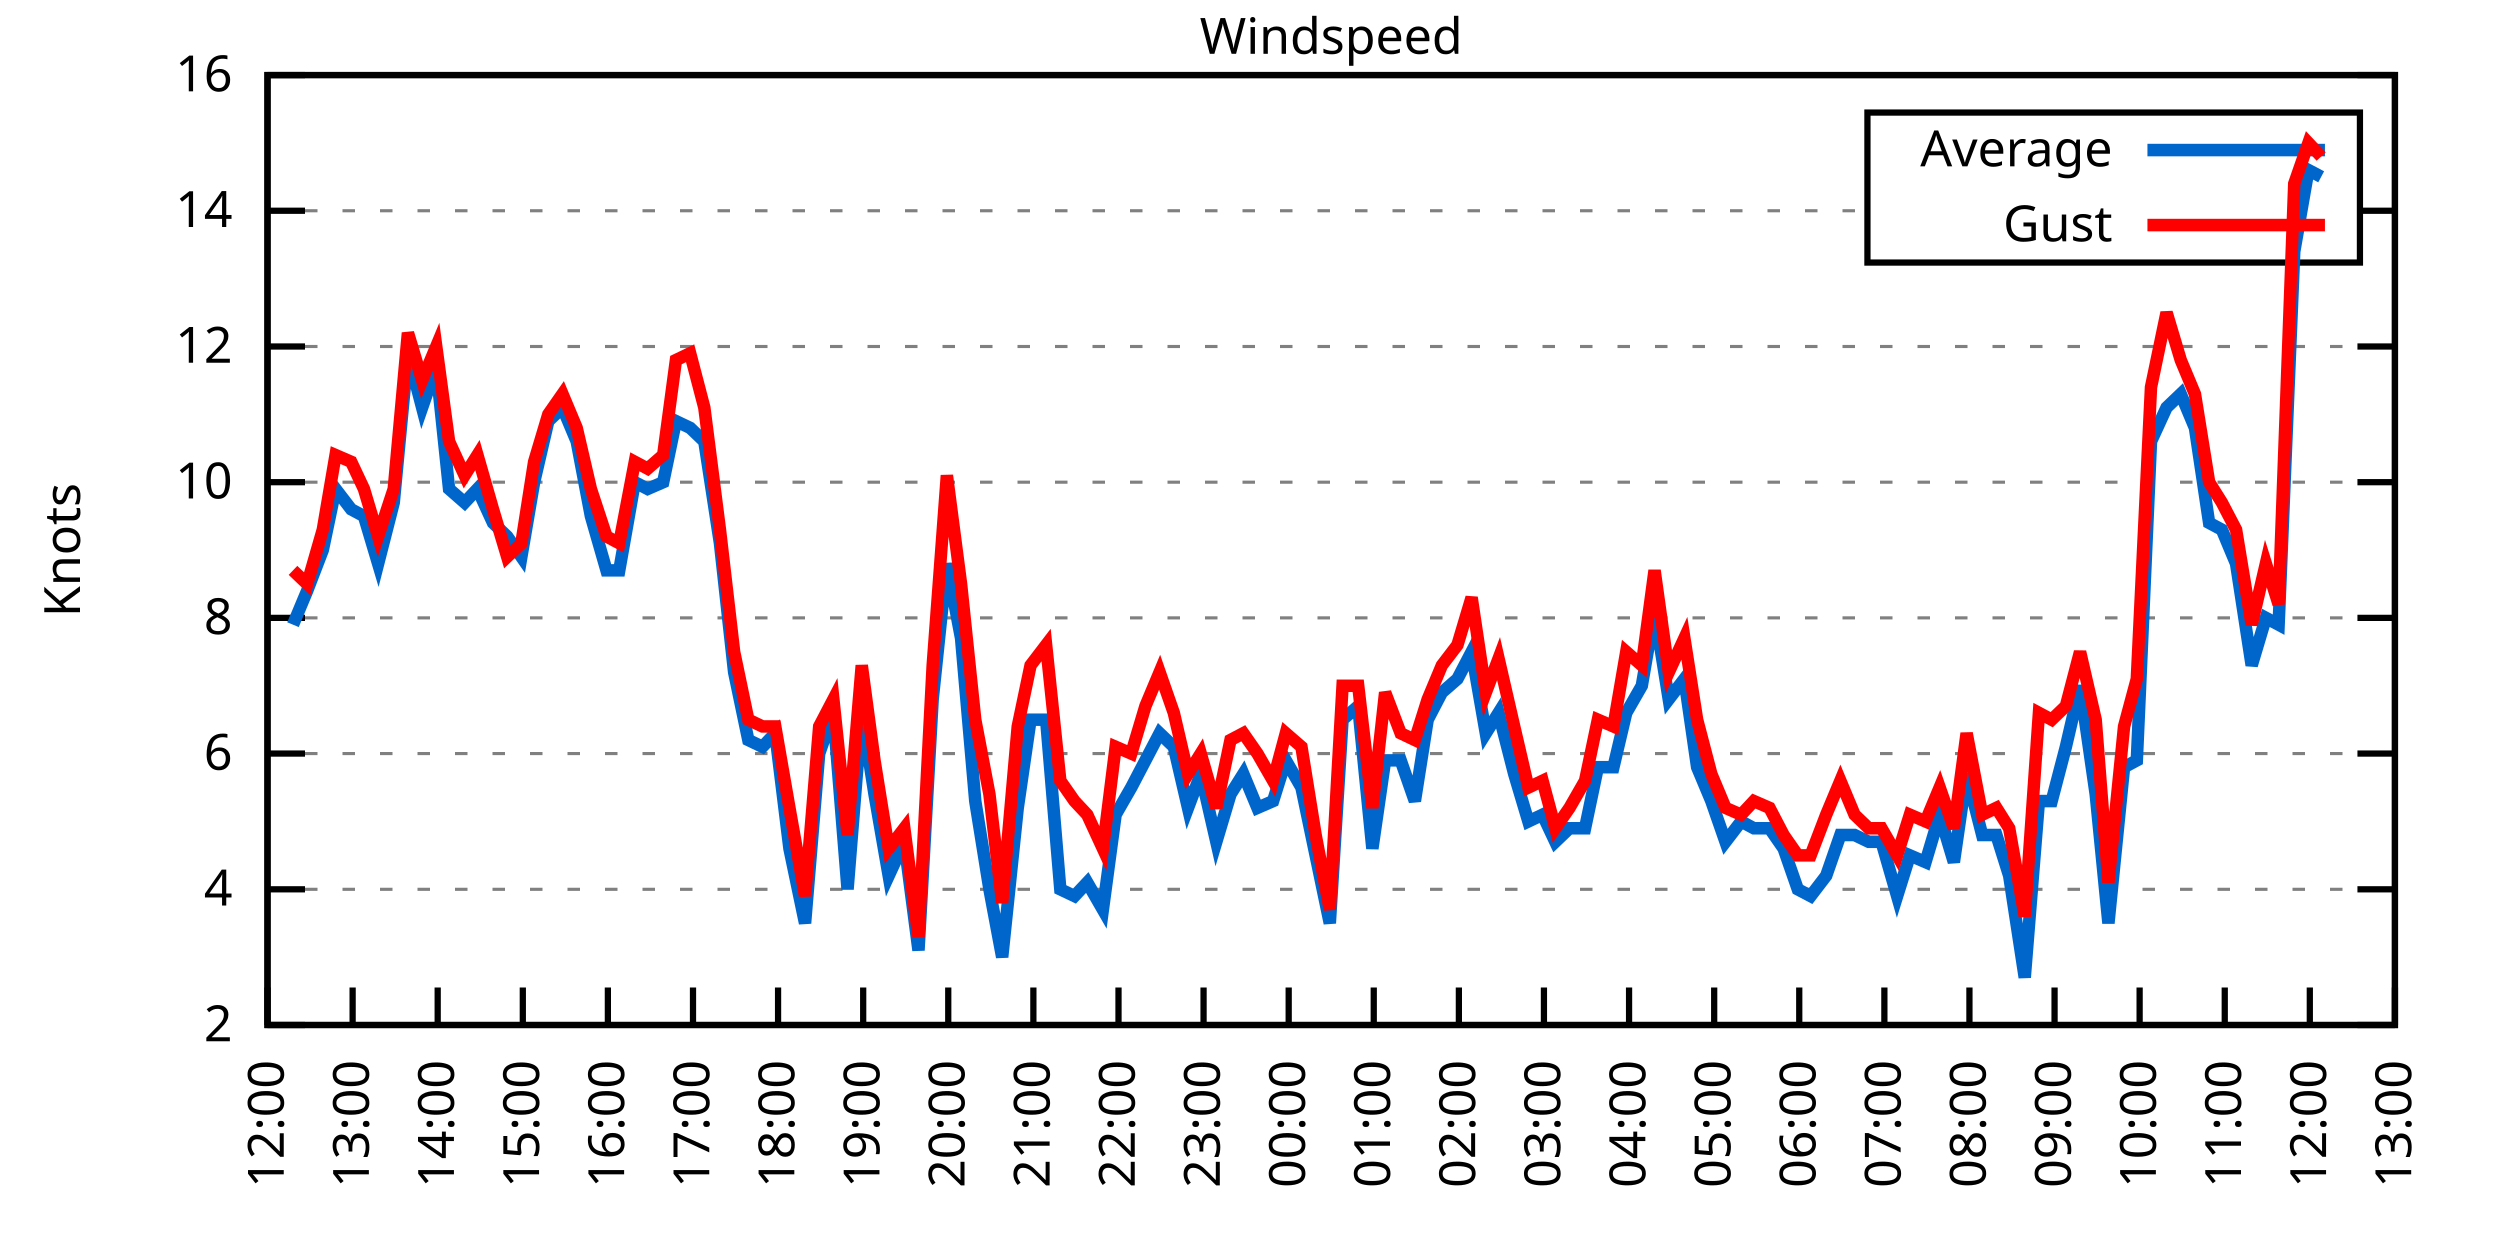
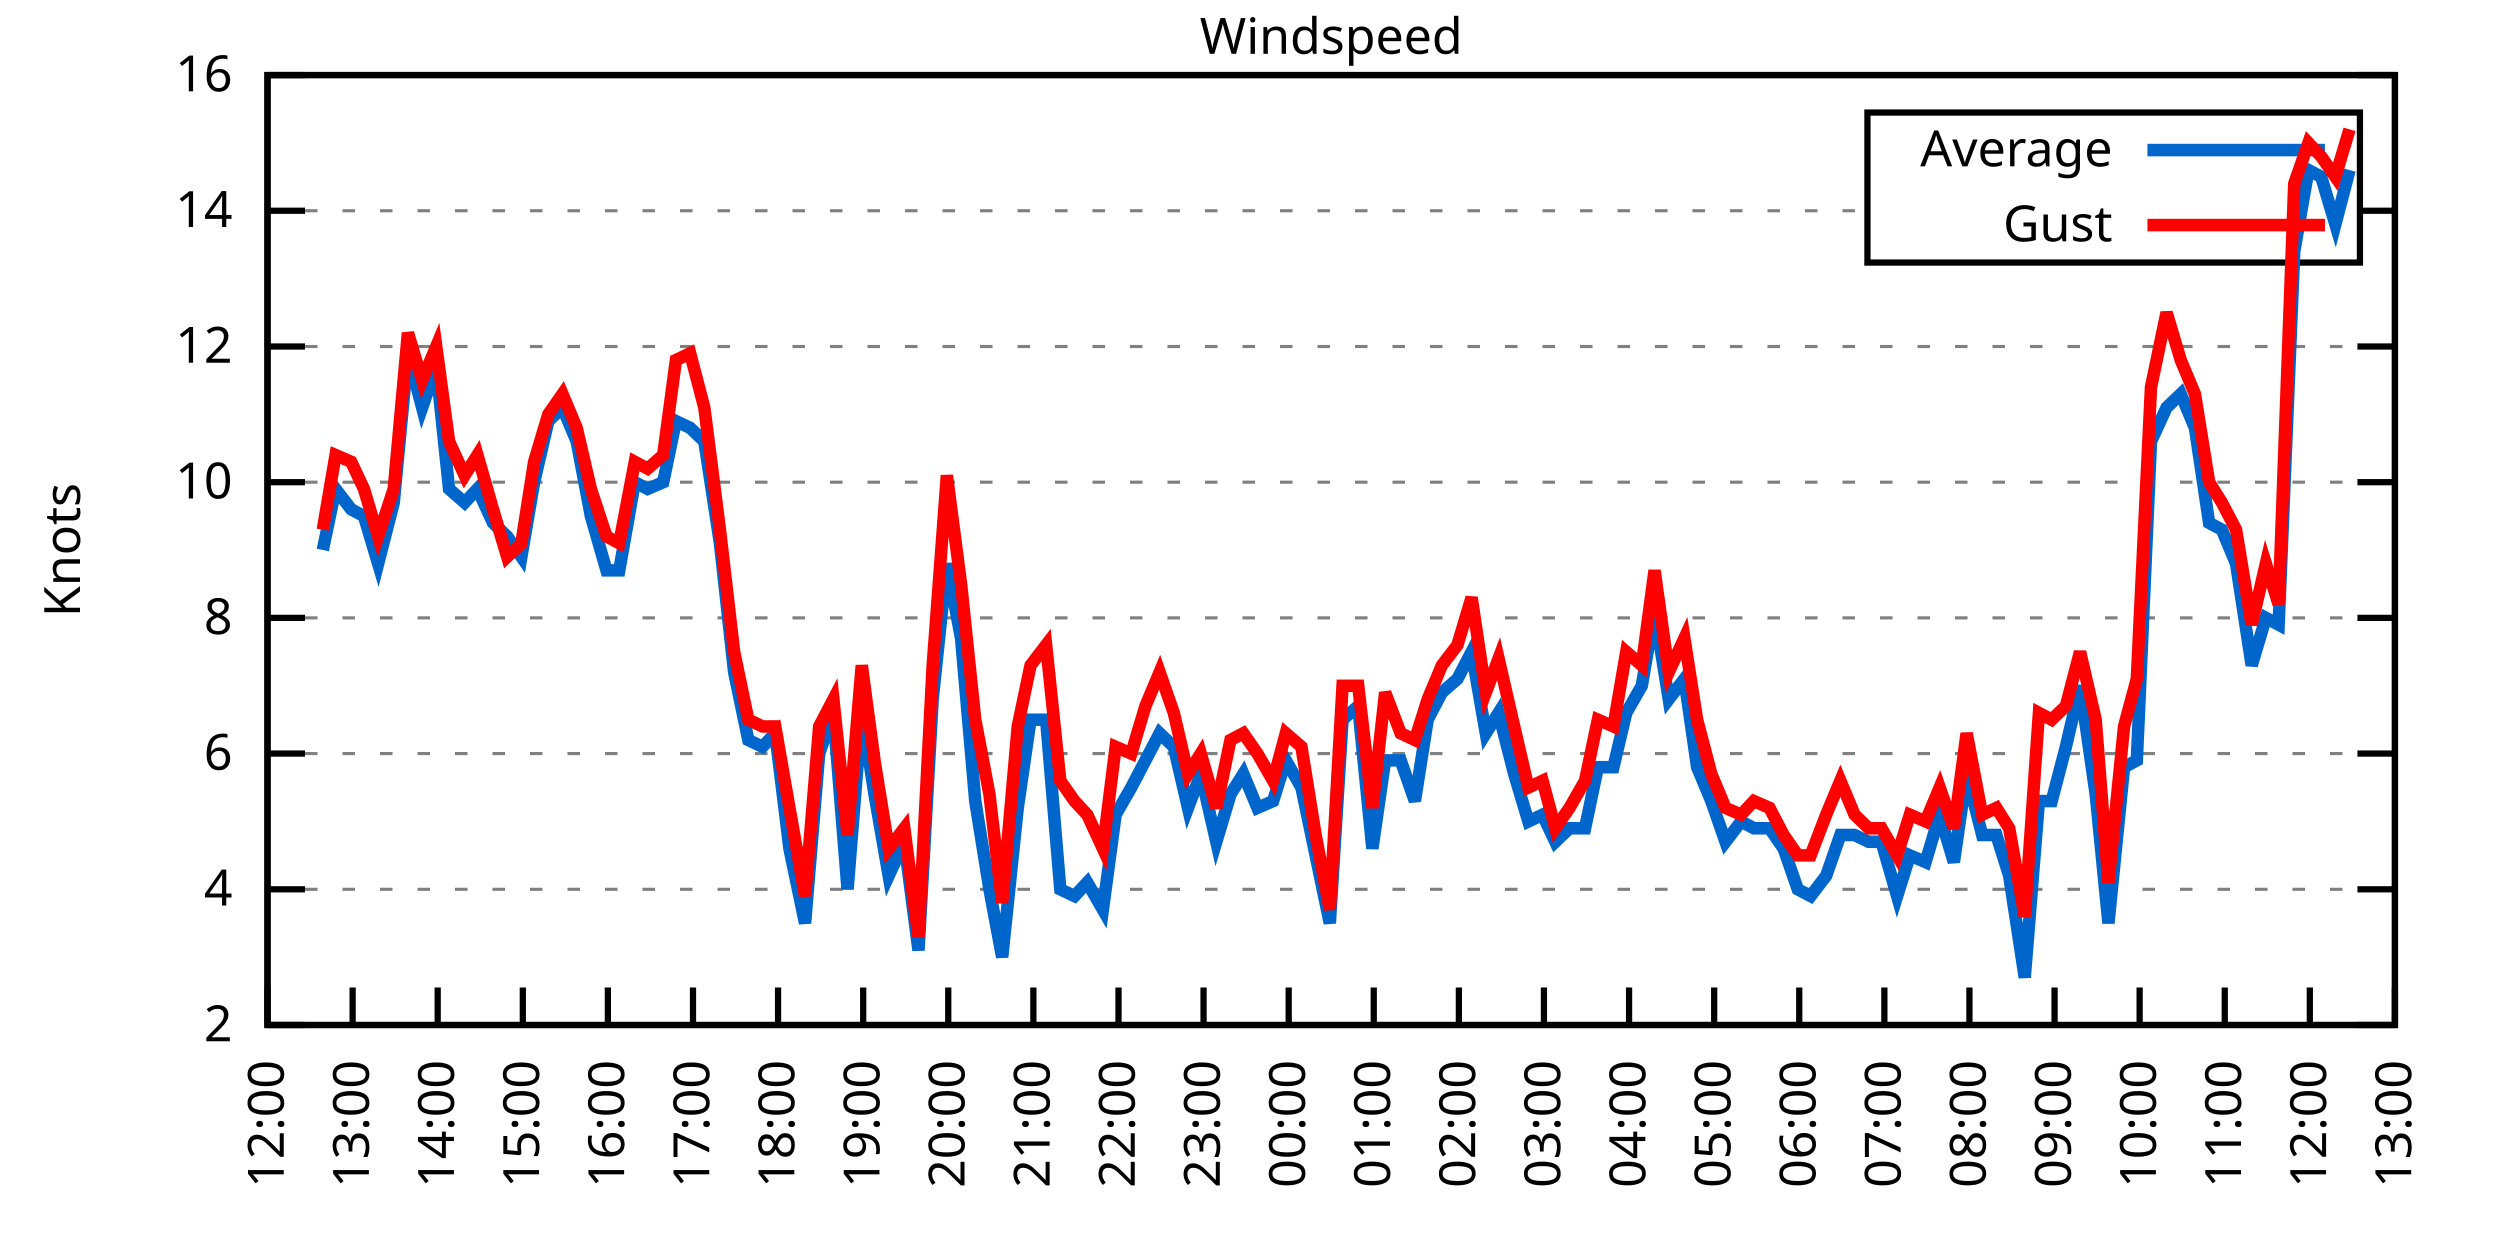
<svg xmlns="http://www.w3.org/2000/svg" xmlns:xlink="http://www.w3.org/1999/xlink" width="400" height="200" viewBox="0 0 400 200">
  <g id="gnuplot_canvas">
    <rect x="0" y="0" width="400" height="200" fill="none" />
    <defs>
      <circle id="gpDot" r="0.5" stroke-width="0.5" stroke="currentColor" />
      <path id="gpPt0" stroke-width="0.333" stroke="currentColor" d="M-1,0 h2 M0,-1 v2" />
      <path id="gpPt1" stroke-width="0.333" stroke="currentColor" d="M-1,-1 L1,1 M1,-1 L-1,1" />
      <path id="gpPt2" stroke-width="0.333" stroke="currentColor" d="M-1,0 L1,0 M0,-1 L0,1 M-1,-1 L1,1 M-1,1 L1,-1" />
      <rect id="gpPt3" stroke-width="0.333" stroke="currentColor" x="-1" y="-1" width="2" height="2" />
      <rect id="gpPt4" stroke-width="0.333" stroke="currentColor" fill="currentColor" x="-1" y="-1" width="2" height="2" />
      <circle id="gpPt5" stroke-width="0.333" stroke="currentColor" cx="0" cy="0" r="1" />
      <use xlink:href="#gpPt5" id="gpPt6" fill="currentColor" stroke="none" />
      <path id="gpPt7" stroke-width="0.333" stroke="currentColor" d="M0,-1.33 L-1.33,0.67 L1.33,0.67 z" />
      <use xlink:href="#gpPt7" id="gpPt8" fill="currentColor" stroke="none" />
      <use xlink:href="#gpPt7" id="gpPt9" stroke="currentColor" transform="rotate(180)" />
      <use xlink:href="#gpPt9" id="gpPt10" fill="currentColor" stroke="none" />
      <use xlink:href="#gpPt3" id="gpPt11" stroke="currentColor" transform="rotate(45)" />
      <use xlink:href="#gpPt11" id="gpPt12" fill="currentColor" stroke="none" />
      <path id="gpPt13" stroke-width="0.333" stroke="currentColor" d="M0,1.330 L1.265,0.411 L0.782,-1.067 L-0.782,-1.076 L-1.265,0.411 z" />
      <use xlink:href="#gpPt13" id="gpPt14" fill="currentColor" stroke="none" />
      <filter id="textbox" filterUnits="objectBoundingBox" x="0" y="0" height="1" width="1">
        <feFlood flood-color="white" flood-opacity="1" result="bgnd" />
        <feComposite in="SourceGraphic" in2="bgnd" operator="atop" />
      </filter>
      <filter id="greybox" filterUnits="objectBoundingBox" x="0" y="0" height="1" width="1">
        <feFlood flood-color="lightgrey" flood-opacity="1" result="grey" />
        <feComposite in="SourceGraphic" in2="grey" operator="atop" />
      </filter>
    </defs>
    <g fill="none" color="white" stroke="currentColor" stroke-width="1.00" stroke-linecap="butt" stroke-linejoin="miter">
</g>
    <g fill="none" color="black" stroke="currentColor" stroke-width="1.00" stroke-linecap="butt" stroke-linejoin="miter">
      <g stroke="none" shape-rendering="crispEdges">
        <polygon fill="rgb(255, 255, 255)" points="42.80,164.00 383.18,164.00 383.18,12.02 42.80,12.02 " />
      </g>
    </g>
    <g fill="none" color="black" stroke="currentColor" stroke-width="1.00" stroke-linecap="butt" stroke-linejoin="miter">
</g>
    <g fill="none" color="black" stroke="black" stroke-width="0.50" stroke-linecap="butt" stroke-linejoin="miter">
</g>
    <g fill="none" color="gray" stroke="currentColor" stroke-width="0.50" stroke-linecap="butt" stroke-linejoin="miter">
      <path stroke="gray" stroke-dasharray="2,4" class="gridline" d="M42.80,164.00 L383.19,164.00  " />
    </g>
    <g fill="none" color="gray" stroke="gray" stroke-width="1.00" stroke-linecap="butt" stroke-linejoin="miter">
</g>
    <g fill="none" color="black" stroke="currentColor" stroke-width="1.00" stroke-linecap="butt" stroke-linejoin="miter">
      <path stroke="black" d="M42.80,164.00 L48.80,164.00 M383.19,164.00 L377.19,164.00  " />
      <g transform="translate(37.20,166.60)" stroke="none" fill="black" font-family="Sans" font-size="8.00" text-anchor="end">
        <text>
          <tspan font-family="Sans"> 2</tspan>
        </text>
      </g>
    </g>
    <g fill="none" color="black" stroke="currentColor" stroke-width="1.00" stroke-linecap="butt" stroke-linejoin="miter">
</g>
    <g fill="none" color="black" stroke="black" stroke-width="0.50" stroke-linecap="butt" stroke-linejoin="miter">
</g>
    <g fill="none" color="gray" stroke="currentColor" stroke-width="0.50" stroke-linecap="butt" stroke-linejoin="miter">
      <path stroke="gray" stroke-dasharray="2,4" class="gridline" d="M42.80,142.29 L383.19,142.29  " />
    </g>
    <g fill="none" color="gray" stroke="gray" stroke-width="1.00" stroke-linecap="butt" stroke-linejoin="miter">
</g>
    <g fill="none" color="black" stroke="currentColor" stroke-width="1.00" stroke-linecap="butt" stroke-linejoin="miter">
      <path stroke="black" d="M42.80,142.29 L48.80,142.29 M383.19,142.29 L377.19,142.29  " />
      <g transform="translate(37.20,144.89)" stroke="none" fill="black" font-family="Sans" font-size="8.00" text-anchor="end">
        <text>
          <tspan font-family="Sans"> 4</tspan>
        </text>
      </g>
    </g>
    <g fill="none" color="black" stroke="currentColor" stroke-width="1.00" stroke-linecap="butt" stroke-linejoin="miter">
</g>
    <g fill="none" color="black" stroke="black" stroke-width="0.50" stroke-linecap="butt" stroke-linejoin="miter">
</g>
    <g fill="none" color="gray" stroke="currentColor" stroke-width="0.50" stroke-linecap="butt" stroke-linejoin="miter">
      <path stroke="gray" stroke-dasharray="2,4" class="gridline" d="M42.80,120.57 L383.19,120.57  " />
    </g>
    <g fill="none" color="gray" stroke="gray" stroke-width="1.00" stroke-linecap="butt" stroke-linejoin="miter">
</g>
    <g fill="none" color="black" stroke="currentColor" stroke-width="1.00" stroke-linecap="butt" stroke-linejoin="miter">
      <path stroke="black" d="M42.80,120.57 L48.80,120.57 M383.19,120.57 L377.19,120.57  " />
      <g transform="translate(37.20,123.17)" stroke="none" fill="black" font-family="Sans" font-size="8.00" text-anchor="end">
        <text>
          <tspan font-family="Sans"> 6</tspan>
        </text>
      </g>
    </g>
    <g fill="none" color="black" stroke="currentColor" stroke-width="1.00" stroke-linecap="butt" stroke-linejoin="miter">
</g>
    <g fill="none" color="black" stroke="black" stroke-width="0.50" stroke-linecap="butt" stroke-linejoin="miter">
</g>
    <g fill="none" color="gray" stroke="currentColor" stroke-width="0.50" stroke-linecap="butt" stroke-linejoin="miter">
      <path stroke="gray" stroke-dasharray="2,4" class="gridline" d="M42.80,98.86 L383.19,98.86  " />
    </g>
    <g fill="none" color="gray" stroke="gray" stroke-width="1.00" stroke-linecap="butt" stroke-linejoin="miter">
</g>
    <g fill="none" color="black" stroke="currentColor" stroke-width="1.00" stroke-linecap="butt" stroke-linejoin="miter">
      <path stroke="black" d="M42.80,98.86 L48.80,98.86 M383.19,98.86 L377.19,98.86  " />
      <g transform="translate(37.20,101.46)" stroke="none" fill="black" font-family="Sans" font-size="8.00" text-anchor="end">
        <text>
          <tspan font-family="Sans"> 8</tspan>
        </text>
      </g>
    </g>
    <g fill="none" color="black" stroke="currentColor" stroke-width="1.00" stroke-linecap="butt" stroke-linejoin="miter">
</g>
    <g fill="none" color="black" stroke="black" stroke-width="0.50" stroke-linecap="butt" stroke-linejoin="miter">
</g>
    <g fill="none" color="gray" stroke="currentColor" stroke-width="0.50" stroke-linecap="butt" stroke-linejoin="miter">
      <path stroke="gray" stroke-dasharray="2,4" class="gridline" d="M42.80,77.15 L383.19,77.15  " />
    </g>
    <g fill="none" color="gray" stroke="gray" stroke-width="1.00" stroke-linecap="butt" stroke-linejoin="miter">
</g>
    <g fill="none" color="black" stroke="currentColor" stroke-width="1.00" stroke-linecap="butt" stroke-linejoin="miter">
      <path stroke="black" d="M42.80,77.15 L48.80,77.15 M383.19,77.15 L377.19,77.15  " />
      <g transform="translate(37.20,79.75)" stroke="none" fill="black" font-family="Sans" font-size="8.00" text-anchor="end">
        <text>
          <tspan font-family="Sans"> 10</tspan>
        </text>
      </g>
    </g>
    <g fill="none" color="black" stroke="currentColor" stroke-width="1.00" stroke-linecap="butt" stroke-linejoin="miter">
</g>
    <g fill="none" color="black" stroke="black" stroke-width="0.50" stroke-linecap="butt" stroke-linejoin="miter">
</g>
    <g fill="none" color="gray" stroke="currentColor" stroke-width="0.50" stroke-linecap="butt" stroke-linejoin="miter">
      <path stroke="gray" stroke-dasharray="2,4" class="gridline" d="M42.80,55.44 L383.19,55.44  " />
    </g>
    <g fill="none" color="gray" stroke="gray" stroke-width="1.00" stroke-linecap="butt" stroke-linejoin="miter">
</g>
    <g fill="none" color="black" stroke="currentColor" stroke-width="1.00" stroke-linecap="butt" stroke-linejoin="miter">
      <path stroke="black" d="M42.80,55.44 L48.80,55.44 M383.19,55.44 L377.19,55.44  " />
      <g transform="translate(37.20,58.04)" stroke="none" fill="black" font-family="Sans" font-size="8.00" text-anchor="end">
        <text>
          <tspan font-family="Sans"> 12</tspan>
        </text>
      </g>
    </g>
    <g fill="none" color="black" stroke="currentColor" stroke-width="1.00" stroke-linecap="butt" stroke-linejoin="miter">
</g>
    <g fill="none" color="black" stroke="black" stroke-width="0.50" stroke-linecap="butt" stroke-linejoin="miter">
</g>
    <g fill="none" color="gray" stroke="currentColor" stroke-width="0.50" stroke-linecap="butt" stroke-linejoin="miter">
      <path stroke="gray" stroke-dasharray="2,4" class="gridline" d="M42.80,33.72 L298.79,33.72 M377.59,33.72 L383.19,33.72  " />
    </g>
    <g fill="none" color="gray" stroke="gray" stroke-width="1.00" stroke-linecap="butt" stroke-linejoin="miter">
</g>
    <g fill="none" color="black" stroke="currentColor" stroke-width="1.00" stroke-linecap="butt" stroke-linejoin="miter">
      <path stroke="black" d="M42.80,33.72 L48.80,33.72 M383.19,33.72 L377.19,33.72  " />
      <g transform="translate(37.20,36.32)" stroke="none" fill="black" font-family="Sans" font-size="8.00" text-anchor="end">
        <text>
          <tspan font-family="Sans"> 14</tspan>
        </text>
      </g>
    </g>
    <g fill="none" color="black" stroke="currentColor" stroke-width="1.00" stroke-linecap="butt" stroke-linejoin="miter">
</g>
    <g fill="none" color="black" stroke="black" stroke-width="0.50" stroke-linecap="butt" stroke-linejoin="miter">
</g>
    <g fill="none" color="gray" stroke="currentColor" stroke-width="0.50" stroke-linecap="butt" stroke-linejoin="miter">
      <path stroke="gray" stroke-dasharray="2,4" class="gridline" d="M42.80,12.01 L383.19,12.01  " />
    </g>
    <g fill="none" color="gray" stroke="gray" stroke-width="1.00" stroke-linecap="butt" stroke-linejoin="miter">
</g>
    <g fill="none" color="black" stroke="currentColor" stroke-width="1.00" stroke-linecap="butt" stroke-linejoin="miter">
      <path stroke="black" d="M42.80,12.01 L48.80,12.01 M383.19,12.01 L377.19,12.01  " />
      <g transform="translate(37.20,14.61)" stroke="none" fill="black" font-family="Sans" font-size="8.00" text-anchor="end">
        <text>
          <tspan font-family="Sans"> 16</tspan>
        </text>
      </g>
    </g>
    <g fill="none" color="black" stroke="currentColor" stroke-width="1.00" stroke-linecap="butt" stroke-linejoin="miter">
      <path stroke="black" d="M42.80,164.00 L42.80,158.00  " />
      <g transform="translate(45.40,169.60) rotate(270.00)" stroke="none" fill="black" font-family="Sans" font-size="8.00" text-anchor="end">
        <text>
          <tspan font-family="Sans">12:00</tspan>
        </text>
      </g>
    </g>
    <g fill="none" color="black" stroke="currentColor" stroke-width="1.00" stroke-linecap="butt" stroke-linejoin="miter">
      <path stroke="black" d="M56.42,164.00 L56.42,158.00  " />
      <g transform="translate(59.02,169.60) rotate(270.00)" stroke="none" fill="black" font-family="Sans" font-size="8.00" text-anchor="end">
        <text>
          <tspan font-family="Sans">13:00</tspan>
        </text>
      </g>
    </g>
    <g fill="none" color="black" stroke="currentColor" stroke-width="1.00" stroke-linecap="butt" stroke-linejoin="miter">
      <path stroke="black" d="M70.03,164.00 L70.03,158.00  " />
      <g transform="translate(72.63,169.60) rotate(270.00)" stroke="none" fill="black" font-family="Sans" font-size="8.00" text-anchor="end">
        <text>
          <tspan font-family="Sans">14:00</tspan>
        </text>
      </g>
    </g>
    <g fill="none" color="black" stroke="currentColor" stroke-width="1.00" stroke-linecap="butt" stroke-linejoin="miter">
      <path stroke="black" d="M83.65,164.00 L83.65,158.00  " />
      <g transform="translate(86.25,169.60) rotate(270.00)" stroke="none" fill="black" font-family="Sans" font-size="8.00" text-anchor="end">
        <text>
          <tspan font-family="Sans">15:00</tspan>
        </text>
      </g>
    </g>
    <g fill="none" color="black" stroke="currentColor" stroke-width="1.00" stroke-linecap="butt" stroke-linejoin="miter">
      <path stroke="black" d="M97.26,164.00 L97.26,158.00  " />
      <g transform="translate(99.86,169.60) rotate(270.00)" stroke="none" fill="black" font-family="Sans" font-size="8.00" text-anchor="end">
        <text>
          <tspan font-family="Sans">16:00</tspan>
        </text>
      </g>
    </g>
    <g fill="none" color="black" stroke="currentColor" stroke-width="1.00" stroke-linecap="butt" stroke-linejoin="miter">
      <path stroke="black" d="M110.88,164.00 L110.88,158.00  " />
      <g transform="translate(113.48,169.60) rotate(270.00)" stroke="none" fill="black" font-family="Sans" font-size="8.00" text-anchor="end">
        <text>
          <tspan font-family="Sans">17:00</tspan>
        </text>
      </g>
    </g>
    <g fill="none" color="black" stroke="currentColor" stroke-width="1.00" stroke-linecap="butt" stroke-linejoin="miter">
      <path stroke="black" d="M124.49,164.00 L124.49,158.00  " />
      <g transform="translate(127.09,169.60) rotate(270.00)" stroke="none" fill="black" font-family="Sans" font-size="8.00" text-anchor="end">
        <text>
          <tspan font-family="Sans">18:00</tspan>
        </text>
      </g>
    </g>
    <g fill="none" color="black" stroke="currentColor" stroke-width="1.00" stroke-linecap="butt" stroke-linejoin="miter">
      <path stroke="black" d="M138.11,164.00 L138.11,158.00  " />
      <g transform="translate(140.71,169.60) rotate(270.00)" stroke="none" fill="black" font-family="Sans" font-size="8.00" text-anchor="end">
        <text>
          <tspan font-family="Sans">19:00</tspan>
        </text>
      </g>
    </g>
    <g fill="none" color="black" stroke="currentColor" stroke-width="1.00" stroke-linecap="butt" stroke-linejoin="miter">
      <path stroke="black" d="M151.72,164.00 L151.72,158.00  " />
      <g transform="translate(154.32,169.60) rotate(270.00)" stroke="none" fill="black" font-family="Sans" font-size="8.00" text-anchor="end">
        <text>
          <tspan font-family="Sans">20:00</tspan>
        </text>
      </g>
    </g>
    <g fill="none" color="black" stroke="currentColor" stroke-width="1.00" stroke-linecap="butt" stroke-linejoin="miter">
      <path stroke="black" d="M165.34,164.00 L165.34,158.00  " />
      <g transform="translate(167.94,169.60) rotate(270.00)" stroke="none" fill="black" font-family="Sans" font-size="8.00" text-anchor="end">
        <text>
          <tspan font-family="Sans">21:00</tspan>
        </text>
      </g>
    </g>
    <g fill="none" color="black" stroke="currentColor" stroke-width="1.00" stroke-linecap="butt" stroke-linejoin="miter">
      <path stroke="black" d="M178.96,164.00 L178.96,158.00  " />
      <g transform="translate(181.56,169.60) rotate(270.00)" stroke="none" fill="black" font-family="Sans" font-size="8.00" text-anchor="end">
        <text>
          <tspan font-family="Sans">22:00</tspan>
        </text>
      </g>
    </g>
    <g fill="none" color="black" stroke="currentColor" stroke-width="1.00" stroke-linecap="butt" stroke-linejoin="miter">
      <path stroke="black" d="M192.57,164.00 L192.57,158.00  " />
      <g transform="translate(195.17,169.60) rotate(270.00)" stroke="none" fill="black" font-family="Sans" font-size="8.00" text-anchor="end">
        <text>
          <tspan font-family="Sans">23:00</tspan>
        </text>
      </g>
    </g>
    <g fill="none" color="black" stroke="currentColor" stroke-width="1.00" stroke-linecap="butt" stroke-linejoin="miter">
      <path stroke="black" d="M206.19,164.00 L206.19,158.00  " />
      <g transform="translate(208.79,169.60) rotate(270.00)" stroke="none" fill="black" font-family="Sans" font-size="8.00" text-anchor="end">
        <text>
          <tspan font-family="Sans">00:00</tspan>
        </text>
      </g>
    </g>
    <g fill="none" color="black" stroke="currentColor" stroke-width="1.00" stroke-linecap="butt" stroke-linejoin="miter">
      <path stroke="black" d="M219.80,164.00 L219.80,158.00  " />
      <g transform="translate(222.40,169.60) rotate(270.00)" stroke="none" fill="black" font-family="Sans" font-size="8.00" text-anchor="end">
        <text>
          <tspan font-family="Sans">01:00</tspan>
        </text>
      </g>
    </g>
    <g fill="none" color="black" stroke="currentColor" stroke-width="1.00" stroke-linecap="butt" stroke-linejoin="miter">
      <path stroke="black" d="M233.42,164.00 L233.42,158.00  " />
      <g transform="translate(236.02,169.60) rotate(270.00)" stroke="none" fill="black" font-family="Sans" font-size="8.00" text-anchor="end">
        <text>
          <tspan font-family="Sans">02:00</tspan>
        </text>
      </g>
    </g>
    <g fill="none" color="black" stroke="currentColor" stroke-width="1.00" stroke-linecap="butt" stroke-linejoin="miter">
      <path stroke="black" d="M247.03,164.00 L247.03,158.00  " />
      <g transform="translate(249.63,169.60) rotate(270.00)" stroke="none" fill="black" font-family="Sans" font-size="8.00" text-anchor="end">
        <text>
          <tspan font-family="Sans">03:00</tspan>
        </text>
      </g>
    </g>
    <g fill="none" color="black" stroke="currentColor" stroke-width="1.00" stroke-linecap="butt" stroke-linejoin="miter">
      <path stroke="black" d="M260.65,164.00 L260.65,158.00  " />
      <g transform="translate(263.25,169.60) rotate(270.00)" stroke="none" fill="black" font-family="Sans" font-size="8.00" text-anchor="end">
        <text>
          <tspan font-family="Sans">04:00</tspan>
        </text>
      </g>
    </g>
    <g fill="none" color="black" stroke="currentColor" stroke-width="1.00" stroke-linecap="butt" stroke-linejoin="miter">
      <path stroke="black" d="M274.27,164.00 L274.27,158.00  " />
      <g transform="translate(276.87,169.60) rotate(270.00)" stroke="none" fill="black" font-family="Sans" font-size="8.00" text-anchor="end">
        <text>
          <tspan font-family="Sans">05:00</tspan>
        </text>
      </g>
    </g>
    <g fill="none" color="black" stroke="currentColor" stroke-width="1.00" stroke-linecap="butt" stroke-linejoin="miter">
      <path stroke="black" d="M287.88,164.00 L287.88,158.00  " />
      <g transform="translate(290.48,169.60) rotate(270.00)" stroke="none" fill="black" font-family="Sans" font-size="8.00" text-anchor="end">
        <text>
          <tspan font-family="Sans">06:00</tspan>
        </text>
      </g>
    </g>
    <g fill="none" color="black" stroke="currentColor" stroke-width="1.00" stroke-linecap="butt" stroke-linejoin="miter">
      <path stroke="black" d="M301.50,164.00 L301.50,158.00  " />
      <g transform="translate(304.10,169.60) rotate(270.00)" stroke="none" fill="black" font-family="Sans" font-size="8.00" text-anchor="end">
        <text>
          <tspan font-family="Sans">07:00</tspan>
        </text>
      </g>
    </g>
    <g fill="none" color="black" stroke="currentColor" stroke-width="1.00" stroke-linecap="butt" stroke-linejoin="miter">
      <path stroke="black" d="M315.11,164.00 L315.11,158.00  " />
      <g transform="translate(317.71,169.60) rotate(270.00)" stroke="none" fill="black" font-family="Sans" font-size="8.00" text-anchor="end">
        <text>
          <tspan font-family="Sans">08:00</tspan>
        </text>
      </g>
    </g>
    <g fill="none" color="black" stroke="currentColor" stroke-width="1.00" stroke-linecap="butt" stroke-linejoin="miter">
      <path stroke="black" d="M328.73,164.00 L328.73,158.00  " />
      <g transform="translate(331.33,169.60) rotate(270.00)" stroke="none" fill="black" font-family="Sans" font-size="8.00" text-anchor="end">
        <text>
          <tspan font-family="Sans">09:00</tspan>
        </text>
      </g>
    </g>
    <g fill="none" color="black" stroke="currentColor" stroke-width="1.00" stroke-linecap="butt" stroke-linejoin="miter">
      <path stroke="black" d="M342.34,164.00 L342.34,158.00  " />
      <g transform="translate(344.94,169.60) rotate(270.00)" stroke="none" fill="black" font-family="Sans" font-size="8.00" text-anchor="end">
        <text>
          <tspan font-family="Sans">10:00</tspan>
        </text>
      </g>
    </g>
    <g fill="none" color="black" stroke="currentColor" stroke-width="1.00" stroke-linecap="butt" stroke-linejoin="miter">
      <path stroke="black" d="M355.96,164.00 L355.96,158.00  " />
      <g transform="translate(358.56,169.60) rotate(270.00)" stroke="none" fill="black" font-family="Sans" font-size="8.00" text-anchor="end">
        <text>
          <tspan font-family="Sans">11:00</tspan>
        </text>
      </g>
    </g>
    <g fill="none" color="black" stroke="currentColor" stroke-width="1.00" stroke-linecap="butt" stroke-linejoin="miter">
      <path stroke="black" d="M369.57,164.00 L369.57,158.00  " />
      <g transform="translate(372.17,169.60) rotate(270.00)" stroke="none" fill="black" font-family="Sans" font-size="8.00" text-anchor="end">
        <text>
          <tspan font-family="Sans">12:00</tspan>
        </text>
      </g>
    </g>
    <g fill="none" color="black" stroke="currentColor" stroke-width="1.00" stroke-linecap="butt" stroke-linejoin="miter">
      <path stroke="black" d="M383.19,164.00 L383.19,158.00  " />
      <g transform="translate(385.79,169.60) rotate(270.00)" stroke="none" fill="black" font-family="Sans" font-size="8.00" text-anchor="end">
        <text>
          <tspan font-family="Sans">13:00</tspan>
        </text>
      </g>
    </g>
    <g fill="none" color="black" stroke="currentColor" stroke-width="1.00" stroke-linecap="butt" stroke-linejoin="miter">
</g>
    <g fill="none" color="black" stroke="currentColor" stroke-width="1.00" stroke-linecap="butt" stroke-linejoin="miter">
      <path stroke="black" d="M42.80,12.01 L42.80,164.00 L383.19,164.00 L383.19,12.01 L42.80,12.01 Z  " />
    </g>
    <g fill="none" color="black" stroke="currentColor" stroke-width="1.00" stroke-linecap="butt" stroke-linejoin="miter">
</g>
    <g fill="none" color="black" stroke="currentColor" stroke-width="1.00" stroke-linecap="butt" stroke-linejoin="miter">
      <path stroke="black" d="M298.79,42.01 L298.79,18.01 L377.59,18.01 L377.59,42.01 L298.79,42.01 Z  " />
    </g>
    <g id="Windspeed_plot_1">
      <g fill="none" color="white" stroke="black" stroke-width="2.00" stroke-linecap="butt" stroke-linejoin="miter">
</g>
      <g fill="none" color="black" stroke="currentColor" stroke-width="2.00" stroke-linecap="butt" stroke-linejoin="miter">
        <g transform="translate(337.99,26.61)" stroke="none" fill="black" font-family="Sans" font-size="8.00" text-anchor="end">
          <text>
            <tspan font-family="Sans">Average</tspan>
          </text>
        </g>
      </g>
      <g fill="none" color="black" stroke="currentColor" stroke-width="2.00" stroke-linecap="butt" stroke-linejoin="miter">
-         <path stroke="rgb(  0, 102, 204)" d="M343.59,24.01 L371.99,24.01 M46.88,99.95 L49.15,94.52 L51.65,88.00 L53.69,78.23 L56.19,81.49 L58.23,82.58   L60.50,90.18 L63.00,80.41 L65.27,56.52 L67.54,65.21 L69.80,58.69 L71.85,78.23 L74.34,80.41 L76.39,78.23   L78.88,83.66 L81.15,85.83 L83.42,89.09 L85.46,77.15 L87.73,67.38 L90.00,65.21 L92.27,70.63 L94.54,82.58   L97.04,91.26 L99.08,91.26 L101.57,77.15 L103.62,78.23 L106.11,77.15 L108.15,67.38 L110.42,68.46 L112.69,70.63   L115.19,86.92 L117.46,107.55 L119.73,118.40 L122.00,119.49 L124.04,117.32 L126.31,135.77 L128.81,147.72 L131.07,120.57   L133.34,114.06 L135.61,142.29 L137.88,114.06 L139.92,127.09 L142.19,140.12 L144.69,134.69 L146.96,152.06 L149.23,111.89   L151.50,90.18 L153.77,102.12 L156.04,128.17 L158.31,142.29 L160.35,153.14 L162.84,129.26 L164.89,115.15 L167.38,115.15   L169.65,142.29 L171.92,143.37 L173.96,141.20 L176.46,145.54 L178.50,130.35 L181.00,126.00 L183.27,121.66 L185.54,117.32   L187.81,119.49 L190.08,129.26 L192.12,123.83 L194.61,134.69 L196.88,127.09 L198.93,123.83 L201.19,129.26 L203.69,128.17   L205.73,121.66 L208.23,126.00 L210.50,136.86 L212.77,147.72 L214.81,115.15 L217.31,112.97 L219.58,135.77 L221.62,121.66   L224.11,121.66 L226.38,128.17 L228.43,115.15 L230.70,110.80 L233.19,108.63 L235.46,104.29 L237.73,117.32 L239.77,114.06   L242.27,123.83 L244.54,131.43 L246.81,130.35 L248.85,134.69 L251.12,132.52 L253.61,132.52 L255.66,122.75 L258.15,122.75   L260.20,114.06 L262.69,109.72 L264.73,97.78 L267.00,111.89 L269.50,108.63 L271.54,122.75 L273.81,128.17 L276.08,134.69   L278.58,131.43 L280.62,132.52 L283.12,132.52 L285.38,135.77 L287.65,142.29 L289.70,143.37 L292.19,140.12 L294.46,133.60   L296.73,133.60 L299.00,134.69 L301.04,134.69 L303.54,143.37 L305.58,136.86 L308.08,137.94 L310.35,130.35 L312.62,137.94   L314.66,123.83 L317.15,133.60 L319.42,133.60 L321.47,140.12 L323.96,156.40 L326.23,128.17 L328.27,128.17 L330.54,119.49   L332.81,109.72 L335.31,127.09 L337.35,147.72 L339.85,122.75 L341.89,121.66 L344.16,70.63 L346.65,65.21 L348.92,63.04   L351.19,68.46 L353.46,83.66 L355.50,84.75 L357.77,90.18 L360.27,106.46 L362.54,98.86 L364.58,99.95 L367.08,40.24   L369.35,27.21 L371.39,28.29  " />
+         <path stroke="rgb(  0, 102, 204)" d="M343.59,24.01 L371.99,24.01 M51.65,88.00 L53.69,78.23 L56.19,81.49 L58.23,82.58 L60.50,90.18 L63.00,80.41   L65.27,56.52 L67.54,65.21 L69.80,58.69 L71.85,78.23 L74.34,80.41 L76.39,78.23 L78.88,83.66 L81.15,85.83   L83.42,89.09 L85.46,77.15 L87.73,67.38 L90.00,65.21 L92.27,70.63 L94.54,82.58 L97.04,91.26 L99.08,91.26   L101.57,77.15 L103.62,78.23 L106.11,77.15 L108.15,67.38 L110.42,68.46 L112.69,70.63 L115.19,86.92 L117.46,107.55   L119.73,118.40 L122.00,119.49 L124.04,117.32 L126.31,135.77 L128.81,147.72 L131.07,120.57 L133.34,114.06 L135.61,142.29   L137.88,114.06 L139.92,127.09 L142.19,140.12 L144.69,134.69 L146.96,152.06 L149.23,111.89 L151.50,90.18 L153.77,102.12   L156.04,128.17 L158.31,142.29 L160.35,153.14 L162.84,129.26 L164.89,115.15 L167.38,115.15 L169.65,142.29 L171.92,143.37   L173.96,141.20 L176.46,145.54 L178.50,130.35 L181.00,126.00 L183.27,121.66 L185.54,117.32 L187.81,119.49 L190.08,129.26   L192.12,123.83 L194.61,134.69 L196.88,127.09 L198.93,123.83 L201.19,129.26 L203.69,128.17 L205.73,121.66 L208.23,126.00   L210.50,136.86 L212.77,147.72 L214.81,115.15 L217.31,112.97 L219.58,135.77 L221.62,121.66 L224.11,121.66 L226.38,128.17   L228.43,115.15 L230.70,110.80 L233.19,108.63 L235.46,104.29 L237.73,117.32 L239.77,114.06 L242.27,123.83 L244.54,131.43   L246.81,130.35 L248.85,134.69 L251.12,132.52 L253.61,132.52 L255.66,122.75 L258.15,122.75 L260.20,114.06 L262.69,109.72   L264.73,97.78 L267.00,111.89 L269.50,108.63 L271.54,122.75 L273.81,128.17 L276.08,134.69 L278.58,131.43 L280.62,132.52   L283.12,132.52 L285.38,135.77 L287.65,142.29 L289.70,143.37 L292.19,140.12 L294.46,133.60 L296.73,133.60 L299.00,134.69   L301.04,134.69 L303.54,143.37 L305.58,136.86 L308.08,137.94 L310.35,130.35 L312.62,137.94 L314.66,123.83 L317.15,133.60   L319.42,133.60 L321.47,140.12 L323.96,156.40 L326.23,128.17 L328.27,128.17 L330.54,119.49 L332.81,109.72 L335.31,127.09   L337.35,147.72 L339.85,122.75 L341.89,121.66 L344.16,70.63 L346.65,65.21 L348.92,63.04 L351.19,68.46 L353.46,83.66   L355.50,84.75 L357.77,90.18 L360.27,106.46 L362.54,98.86 L364.58,99.95 L367.08,40.24 L369.35,27.21 L371.39,28.29   L373.66,35.89 L375.93,27.21  " />
      </g>
    </g>
    <g id="Windspeed_plot_2">
      <g fill="none" color="black" stroke="currentColor" stroke-width="2.00" stroke-linecap="butt" stroke-linejoin="miter">
        <g transform="translate(337.99,38.61)" stroke="none" fill="black" font-family="Sans" font-size="8.00" text-anchor="end">
          <text>
            <tspan font-family="Sans">Gust</tspan>
          </text>
        </g>
      </g>
      <g fill="none" color="black" stroke="currentColor" stroke-width="2.00" stroke-linecap="butt" stroke-linejoin="miter">
-         <path stroke="rgb(255,   0,   0)" d="M343.59,36.01 L371.99,36.01 M46.88,91.26 L49.15,93.43 L51.65,84.75 L53.69,72.81 L56.19,73.89 L58.23,78.23   L60.50,85.83 L63.00,78.23 L65.27,53.26 L67.54,60.86 L69.80,55.44 L71.85,70.63 L74.34,76.06 L76.39,72.81   L78.88,81.49 L81.15,89.09 L83.42,86.92 L85.46,73.89 L87.73,66.29 L90.00,63.04 L92.27,68.46 L94.54,78.23   L97.04,85.83 L99.08,86.92 L101.57,73.89 L103.62,74.98 L106.11,72.81 L108.15,57.61 L110.42,56.52 L112.69,65.21   L115.19,84.75 L117.46,104.29 L119.73,115.15 L122.00,116.23 L124.04,116.23 L126.31,129.26 L128.81,143.37 L131.07,116.23   L133.34,111.89 L135.61,133.60 L137.88,106.46 L139.92,121.66 L142.19,135.77 L144.69,132.52 L146.96,149.89 L149.23,106.46   L151.50,76.06 L153.77,93.43 L156.04,115.15 L158.31,127.09 L160.35,144.46 L162.84,116.23 L164.89,106.46 L167.38,103.20   L169.65,124.92 L171.92,128.17 L173.96,130.35 L176.46,135.77 L178.50,119.49 L181.00,120.57 L183.27,112.97 L185.54,107.55   L187.81,114.06 L190.08,123.83 L192.12,120.57 L194.61,129.26 L196.88,118.40 L198.93,117.32 L201.19,120.57 L203.69,124.92   L205.73,117.32 L208.23,119.49 L210.50,133.60 L212.77,145.54 L214.81,109.72 L217.31,109.72 L219.58,129.26 L221.62,110.80   L224.11,117.32 L226.38,118.40 L228.43,111.89 L230.70,106.46 L233.19,103.20 L235.46,95.60 L237.73,110.80 L239.77,105.38   L242.27,116.23 L244.54,126.00 L246.81,124.92 L248.85,132.52 L251.12,129.26 L253.61,124.92 L255.66,115.15 L258.15,116.23   L260.20,104.29 L262.69,106.46 L264.73,91.26 L267.00,107.55 L269.50,102.12 L271.54,115.15 L273.81,123.83 L276.08,129.26   L278.58,130.35 L280.62,128.17 L283.12,129.26 L285.38,133.60 L287.65,136.86 L289.70,136.86 L292.19,130.35 L294.46,124.92   L296.73,130.35 L299.00,132.52 L301.04,132.52 L303.54,136.86 L305.58,130.35 L308.08,131.43 L310.35,126.00 L312.62,132.52   L314.66,117.32 L317.15,130.35 L319.42,129.26 L321.47,132.52 L323.96,146.63 L326.23,114.06 L328.27,115.15 L330.54,112.97   L332.81,104.29 L335.31,115.15 L337.35,141.20 L339.85,116.23 L341.89,108.63 L344.16,61.95 L346.65,50.01 L348.92,57.61   L351.19,63.04 L353.46,77.15 L355.50,80.41 L357.77,84.75 L360.27,99.95 L362.54,90.18 L364.58,96.69 L367.08,29.38   L369.35,22.87 L371.39,25.04  " />
+         <path stroke="rgb(255,   0,   0)" d="M343.59,36.01 L371.99,36.01 M51.65,84.75 L53.69,72.81 L56.19,73.89 L58.23,78.23 L60.50,85.83 L63.00,78.23   L65.27,53.26 L67.54,60.86 L69.80,55.44 L71.85,70.63 L74.34,76.06 L76.39,72.81 L78.88,81.49 L81.15,89.09   L83.42,86.92 L85.46,73.89 L87.73,66.29 L90.00,63.04 L92.27,68.46 L94.54,78.23 L97.04,85.83 L99.08,86.92   L101.57,73.89 L103.62,74.98 L106.11,72.81 L108.15,57.61 L110.42,56.52 L112.69,65.21 L115.19,84.75 L117.46,104.29   L119.73,115.15 L122.00,116.23 L124.04,116.23 L126.31,129.26 L128.81,143.37 L131.07,116.23 L133.34,111.89 L135.61,133.60   L137.88,106.46 L139.92,121.66 L142.19,135.77 L144.69,132.52 L146.96,149.89 L149.23,106.46 L151.50,76.06 L153.77,93.43   L156.04,115.15 L158.31,127.09 L160.35,144.46 L162.84,116.23 L164.89,106.46 L167.38,103.20 L169.65,124.92 L171.92,128.17   L173.96,130.35 L176.46,135.77 L178.50,119.49 L181.00,120.57 L183.27,112.97 L185.54,107.55 L187.81,114.06 L190.08,123.83   L192.12,120.57 L194.61,129.26 L196.88,118.40 L198.93,117.32 L201.19,120.57 L203.69,124.92 L205.73,117.32 L208.23,119.49   L210.50,133.60 L212.77,145.54 L214.81,109.72 L217.31,109.72 L219.58,129.26 L221.62,110.80 L224.11,117.32 L226.38,118.40   L228.43,111.89 L230.70,106.46 L233.19,103.20 L235.46,95.60 L237.73,110.80 L239.77,105.38 L242.27,116.23 L244.54,126.00   L246.81,124.92 L248.85,132.52 L251.12,129.26 L253.61,124.92 L255.66,115.15 L258.15,116.23 L260.20,104.29 L262.69,106.46   L264.73,91.26 L267.00,107.55 L269.50,102.12 L271.54,115.15 L273.81,123.83 L276.08,129.26 L278.58,130.35 L280.62,128.17   L283.12,129.26 L285.38,133.60 L287.65,136.86 L289.70,136.86 L292.19,130.35 L294.46,124.92 L296.73,130.35 L299.00,132.52   L301.04,132.52 L303.54,136.86 L305.58,130.35 L308.08,131.43 L310.35,126.00 L312.62,132.52 L314.66,117.32 L317.15,130.35   L319.42,129.26 L321.47,132.52 L323.96,146.63 L326.23,114.06 L328.27,115.15 L330.54,112.97 L332.81,104.29 L335.31,115.15   L337.35,141.20 L339.85,116.23 L341.89,108.63 L344.16,61.95 L346.65,50.01 L348.92,57.61 L351.19,63.04 L353.46,77.15   L355.50,80.41 L357.77,84.75 L360.27,99.95 L362.54,90.18 L364.58,96.69 L367.08,29.38 L369.35,22.87 L371.39,25.04   L373.66,28.29 L375.93,20.70  " />
      </g>
    </g>
    <g fill="none" color="black" stroke="currentColor" stroke-width="2.00" stroke-linecap="butt" stroke-linejoin="miter">
</g>
    <g fill="none" color="black" stroke="black" stroke-width="1.00" stroke-linecap="butt" stroke-linejoin="miter">
</g>
    <g fill="none" color="black" stroke="currentColor" stroke-width="1.00" stroke-linecap="butt" stroke-linejoin="miter">
      <path stroke="black" d="M42.80,12.01 L42.80,164.00 L383.19,164.00 L383.19,12.01 L42.80,12.01 Z  " />
      <g transform="translate(12.80,88.01) rotate(270.00)" stroke="none" fill="black" font-family="Sans" font-size="8.00" text-anchor="middle">
        <text>
          <tspan font-family="Sans">Knots</tspan>
        </text>
      </g>
    </g>
    <g fill="none" color="black" stroke="currentColor" stroke-width="1.00" stroke-linecap="butt" stroke-linejoin="miter">
</g>
    <g fill="none" color="black" stroke="currentColor" stroke-width="1.00" stroke-linecap="butt" stroke-linejoin="miter">
      <g transform="translate(212.99,8.61)" stroke="none" fill="black" font-family="Sans" font-size="8.00" text-anchor="middle">
        <text>
          <tspan font-family="Sans">Windspeed</tspan>
        </text>
      </g>
    </g>
    <g fill="none" color="black" stroke="currentColor" stroke-width="1.00" stroke-linecap="butt" stroke-linejoin="miter">
</g>
  </g>
</svg>
